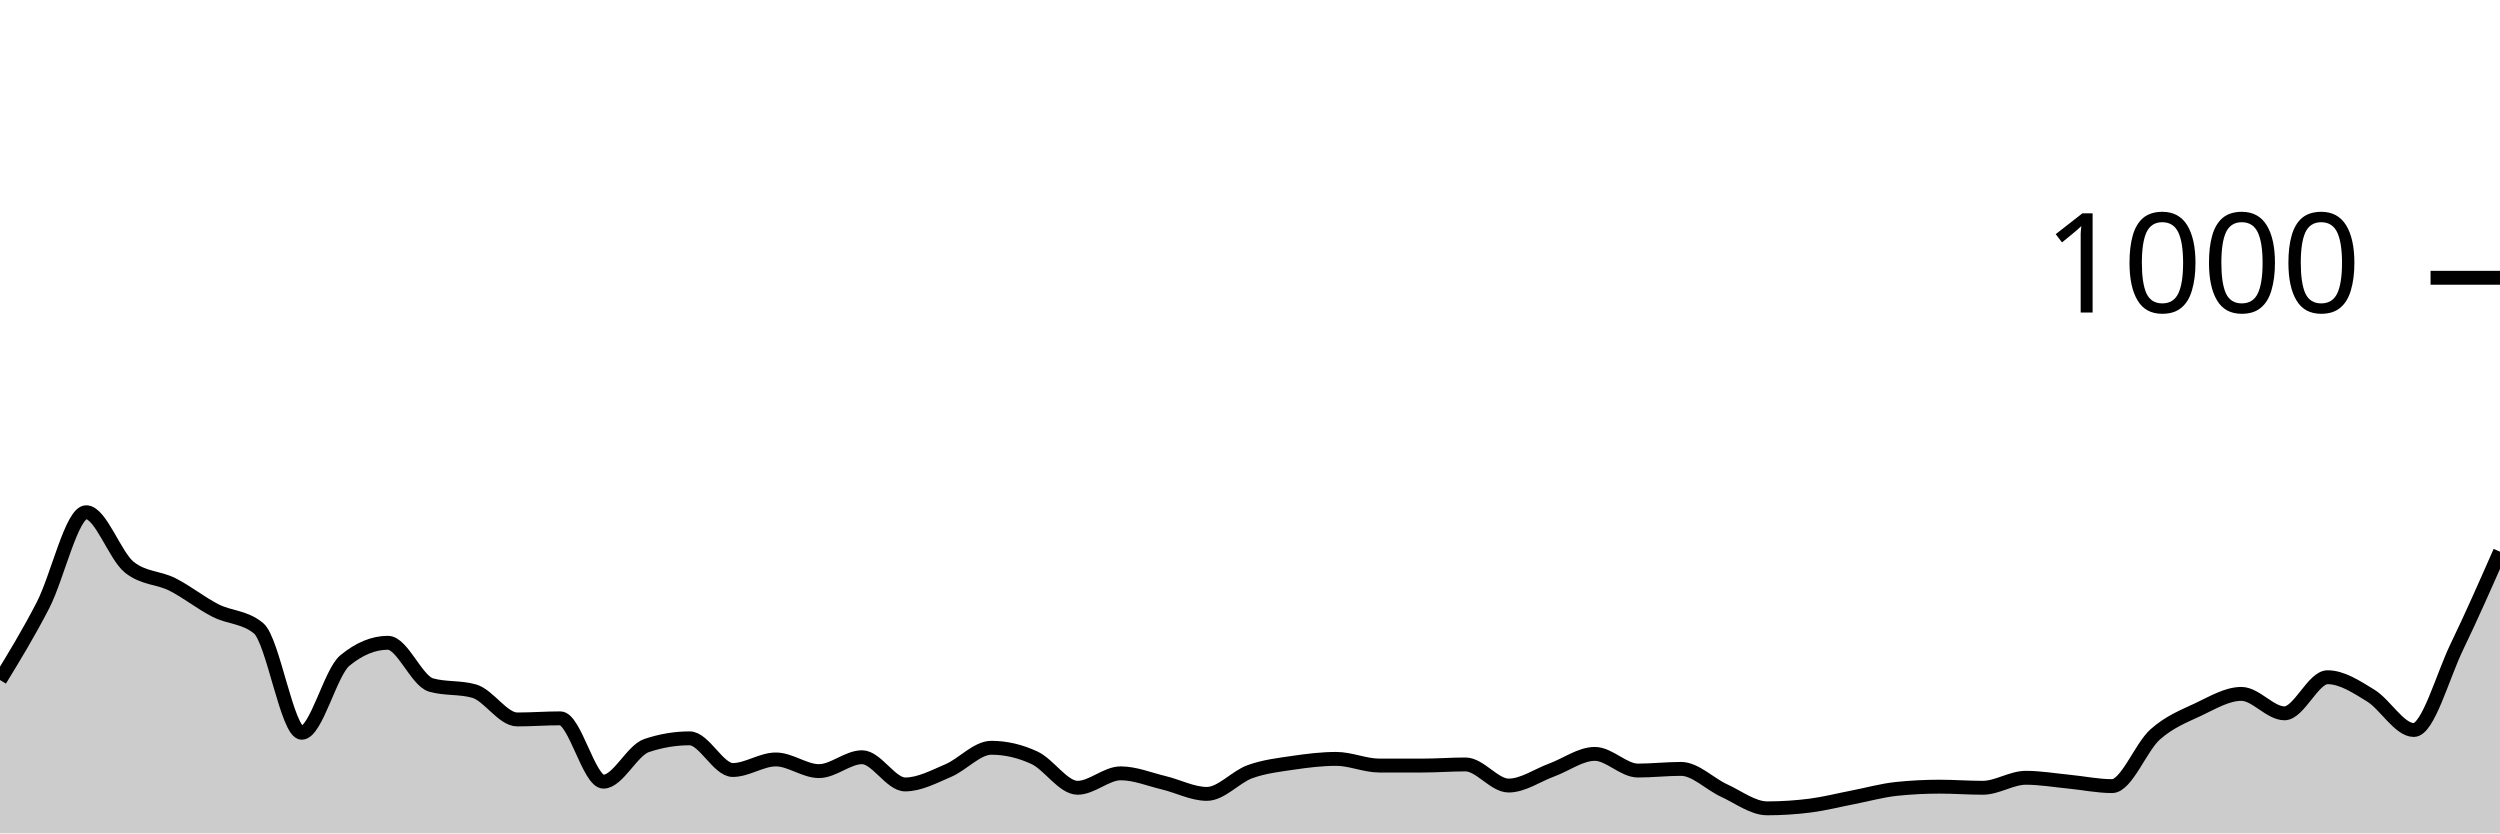
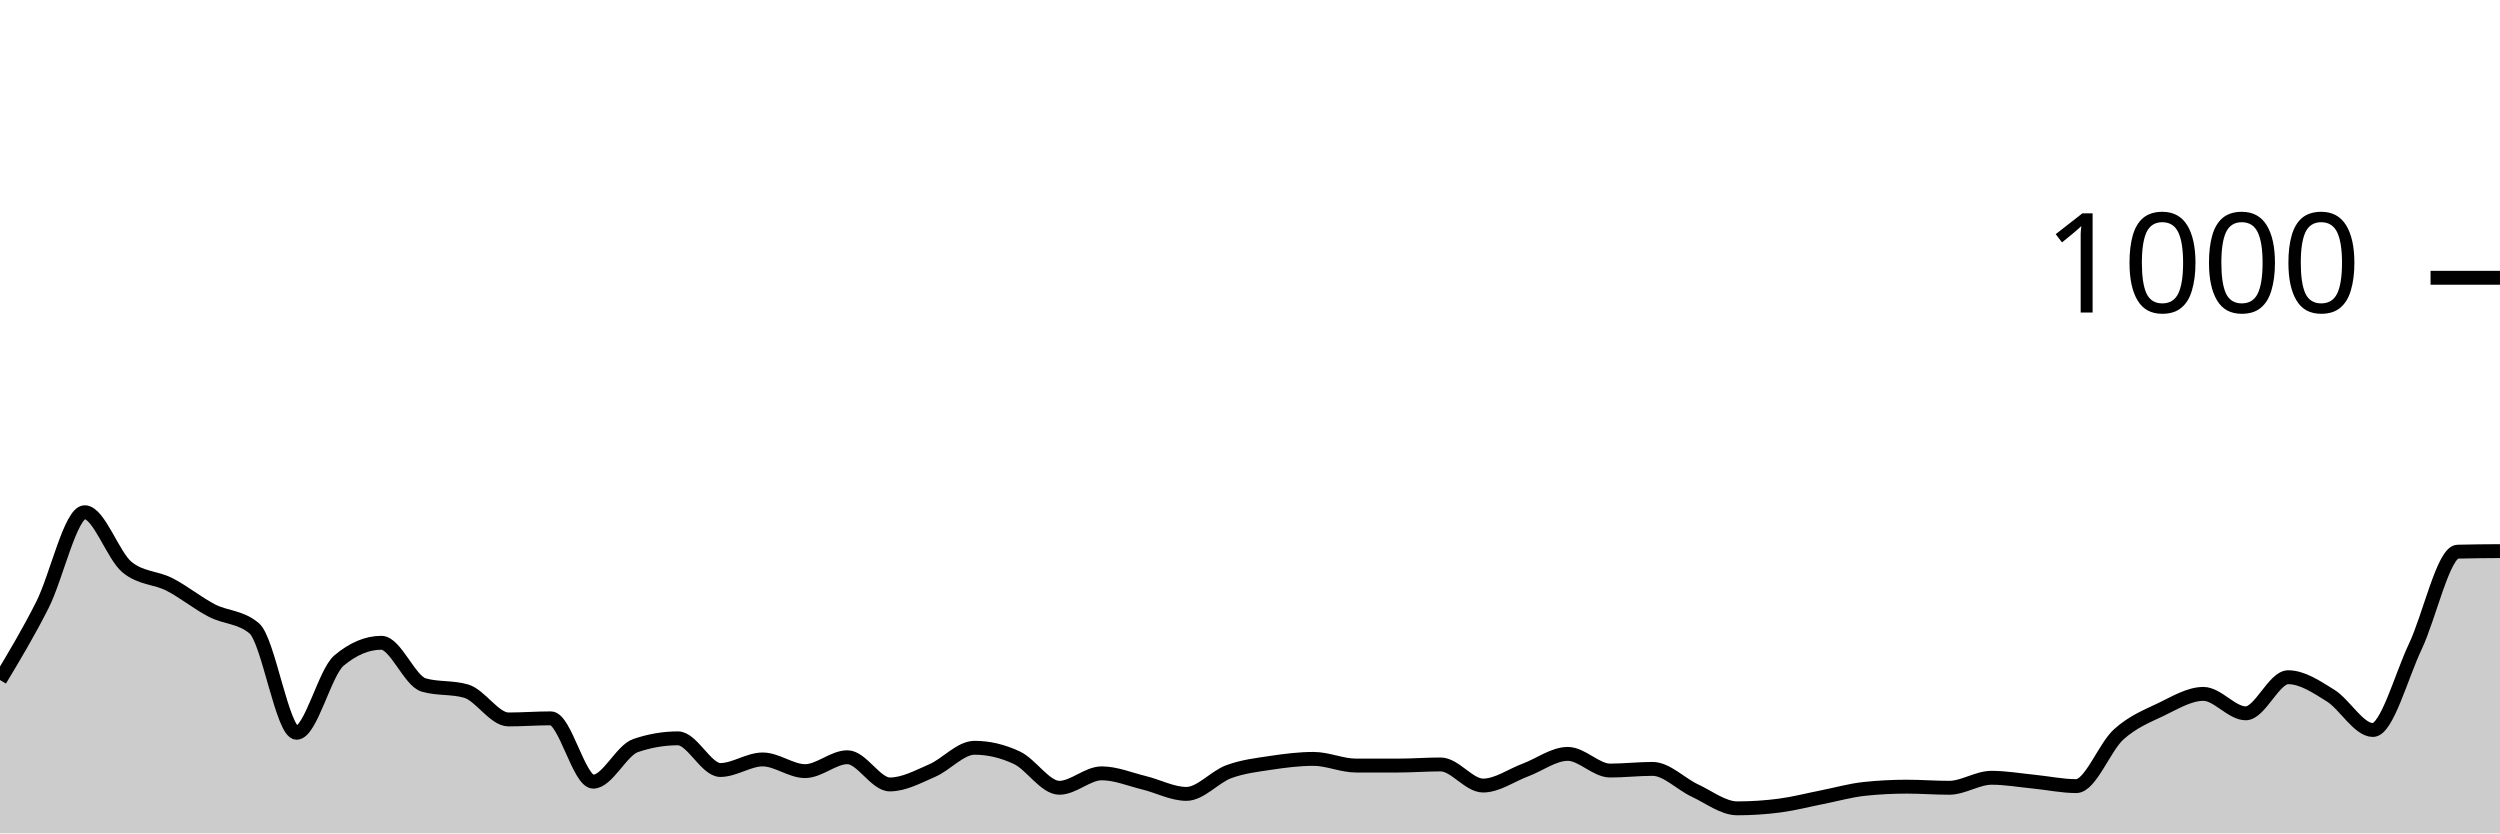
<svg xmlns="http://www.w3.org/2000/svg" viewBox="0 0 180 60">
  <g transform="translate(0,20)">
-     <path class="area" fill="rgba(0, 0, 0, 0.2)" d="M0,28.96C1.034,27.267,2.069,25.573,3.103,23.56C4.138,21.547,5.172,16.88,6.207,16.88C7.241,16.88,8.276,20.013,9.31,20.84C10.345,21.667,11.379,21.56,12.414,22.08C13.448,22.6,14.483,23.433,15.517,23.96C16.552,24.487,17.586,24.387,18.621,25.24C19.655,26.093,20.69,32.76,21.724,32.76C22.759,32.76,23.793,28.413,24.828,27.56C25.862,26.707,26.897,26.28,27.931,26.28C28.966,26.28,30,29.027,31.034,29.32C32.069,29.613,33.103,29.467,34.138,29.76C35.172,30.053,36.207,31.8,37.241,31.8C38.276,31.8,39.31,31.72,40.345,31.72C41.379,31.72,42.414,36.28,43.448,36.28C44.483,36.28,45.517,34.027,46.552,33.68C47.586,33.333,48.621,33.16,49.655,33.16C50.69,33.16,51.724,35.44,52.759,35.44C53.793,35.44,54.828,34.68,55.862,34.68C56.897,34.68,57.931,35.52,58.966,35.52C60,35.52,61.034,34.52,62.069,34.52C63.103,34.52,64.138,36.48,65.172,36.48C66.207,36.48,67.241,35.92,68.276,35.48C69.31,35.04,70.345,33.84,71.379,33.84C72.414,33.84,73.448,34.08,74.483,34.56C75.517,35.04,76.552,36.72,77.586,36.72C78.621,36.72,79.655,35.68,80.69,35.68C81.724,35.68,82.759,36.113,83.793,36.36C84.828,36.607,85.862,37.16,86.897,37.16C87.931,37.16,88.966,35.933,90,35.56C91.034,35.187,92.069,35.073,93.103,34.92C94.138,34.767,95.172,34.64,96.207,34.64C97.241,34.64,98.276,35.12,99.31,35.12C100.345,35.12,101.379,35.12,102.414,35.12C103.448,35.12,104.483,35.04,105.517,35.04C106.552,35.04,107.586,36.56,108.621,36.56C109.655,36.56,110.69,35.82,111.724,35.44C112.759,35.06,113.793,34.28,114.828,34.28C115.862,34.28,116.897,35.48,117.931,35.48C118.966,35.48,120,35.36,121.034,35.36C122.069,35.36,123.103,36.447,124.138,36.92C125.172,37.393,126.207,38.2,127.241,38.2C128.276,38.2,129.31,38.133,130.345,38C131.379,37.867,132.414,37.6,133.448,37.4C134.483,37.2,135.517,36.907,136.552,36.8C137.586,36.693,138.621,36.64,139.655,36.64C140.69,36.64,141.724,36.72,142.759,36.72C143.793,36.72,144.828,36,145.862,36C146.897,36,147.931,36.18,148.966,36.28C150,36.38,151.034,36.6,152.069,36.6C153.103,36.6,154.138,33.8,155.172,32.88C156.207,31.96,157.241,31.567,158.276,31.08C159.31,30.593,160.345,29.96,161.379,29.96C162.414,29.96,163.448,31.36,164.483,31.36C165.517,31.36,166.552,28.76,167.586,28.76C168.621,28.76,169.655,29.447,170.69,30.08C171.724,30.713,172.759,32.56,173.793,32.56C174.828,32.56,175.862,28.7,176.897,26.56C177.931,24.42,178.966,22.07,180,19.72L180,40C178.966,40,177.931,40,176.897,40C175.862,40,174.828,40,173.793,40C172.759,40,171.724,40,170.69,40C169.655,40,168.621,40,167.586,40C166.552,40,165.517,40,164.483,40C163.448,40,162.414,40,161.379,40C160.345,40,159.31,40,158.276,40C157.241,40,156.207,40,155.172,40C154.138,40,153.103,40,152.069,40C151.034,40,150,40,148.966,40C147.931,40,146.897,40,145.862,40C144.828,40,143.793,40,142.759,40C141.724,40,140.69,40,139.655,40C138.621,40,137.586,40,136.552,40C135.517,40,134.483,40,133.448,40C132.414,40,131.379,40,130.345,40C129.31,40,128.276,40,127.241,40C126.207,40,125.172,40,124.138,40C123.103,40,122.069,40,121.034,40C120,40,118.966,40,117.931,40C116.897,40,115.862,40,114.828,40C113.793,40,112.759,40,111.724,40C110.69,40,109.655,40,108.621,40C107.586,40,106.552,40,105.517,40C104.483,40,103.448,40,102.414,40C101.379,40,100.345,40,99.31,40C98.276,40,97.241,40,96.207,40C95.172,40,94.138,40,93.103,40C92.069,40,91.034,40,90,40C88.966,40,87.931,40,86.897,40C85.862,40,84.828,40,83.793,40C82.759,40,81.724,40,80.69,40C79.655,40,78.621,40,77.586,40C76.552,40,75.517,40,74.483,40C73.448,40,72.414,40,71.379,40C70.345,40,69.31,40,68.276,40C67.241,40,66.207,40,65.172,40C64.138,40,63.103,40,62.069,40C61.034,40,60,40,58.966,40C57.931,40,56.897,40,55.862,40C54.828,40,53.793,40,52.759,40C51.724,40,50.69,40,49.655,40C48.621,40,47.586,40,46.552,40C45.517,40,44.483,40,43.448,40C42.414,40,41.379,40,40.345,40C39.31,40,38.276,40,37.241,40C36.207,40,35.172,40,34.138,40C33.103,40,32.069,40,31.034,40C30,40,28.966,40,27.931,40C26.897,40,25.862,40,24.828,40C23.793,40,22.759,40,21.724,40C20.69,40,19.655,40,18.621,40C17.586,40,16.552,40,15.517,40C14.483,40,13.448,40,12.414,40C11.379,40,10.345,40,9.31,40C8.276,40,7.241,40,6.207,40C5.172,40,4.138,40,3.103,40C2.069,40,1.034,40,0,40Z" />
-     <path class="line" stroke="black" fill="none" d="M0,28.96C1.034,27.267,2.069,25.573,3.103,23.56C4.138,21.547,5.172,16.88,6.207,16.88C7.241,16.88,8.276,20.013,9.31,20.84C10.345,21.667,11.379,21.56,12.414,22.08C13.448,22.6,14.483,23.433,15.517,23.96C16.552,24.487,17.586,24.387,18.621,25.24C19.655,26.093,20.69,32.76,21.724,32.76C22.759,32.76,23.793,28.413,24.828,27.56C25.862,26.707,26.897,26.28,27.931,26.28C28.966,26.28,30,29.027,31.034,29.32C32.069,29.613,33.103,29.467,34.138,29.76C35.172,30.053,36.207,31.8,37.241,31.8C38.276,31.8,39.31,31.72,40.345,31.72C41.379,31.72,42.414,36.28,43.448,36.28C44.483,36.28,45.517,34.027,46.552,33.68C47.586,33.333,48.621,33.16,49.655,33.16C50.69,33.16,51.724,35.44,52.759,35.44C53.793,35.44,54.828,34.68,55.862,34.68C56.897,34.68,57.931,35.52,58.966,35.52C60,35.52,61.034,34.52,62.069,34.52C63.103,34.52,64.138,36.48,65.172,36.48C66.207,36.48,67.241,35.92,68.276,35.48C69.31,35.04,70.345,33.84,71.379,33.84C72.414,33.84,73.448,34.08,74.483,34.56C75.517,35.04,76.552,36.72,77.586,36.72C78.621,36.72,79.655,35.68,80.69,35.68C81.724,35.68,82.759,36.113,83.793,36.36C84.828,36.607,85.862,37.16,86.897,37.16C87.931,37.16,88.966,35.933,90,35.56C91.034,35.187,92.069,35.073,93.103,34.92C94.138,34.767,95.172,34.64,96.207,34.64C97.241,34.64,98.276,35.12,99.31,35.12C100.345,35.12,101.379,35.12,102.414,35.12C103.448,35.12,104.483,35.04,105.517,35.04C106.552,35.04,107.586,36.56,108.621,36.56C109.655,36.56,110.69,35.82,111.724,35.44C112.759,35.06,113.793,34.28,114.828,34.28C115.862,34.28,116.897,35.48,117.931,35.48C118.966,35.48,120,35.36,121.034,35.36C122.069,35.36,123.103,36.447,124.138,36.92C125.172,37.393,126.207,38.2,127.241,38.2C128.276,38.2,129.31,38.133,130.345,38C131.379,37.867,132.414,37.6,133.448,37.4C134.483,37.2,135.517,36.907,136.552,36.8C137.586,36.693,138.621,36.64,139.655,36.64C140.69,36.64,141.724,36.72,142.759,36.72C143.793,36.72,144.828,36,145.862,36C146.897,36,147.931,36.18,148.966,36.28C150,36.38,151.034,36.6,152.069,36.6C153.103,36.6,154.138,33.8,155.172,32.88C156.207,31.96,157.241,31.567,158.276,31.08C159.31,30.593,160.345,29.96,161.379,29.96C162.414,29.96,163.448,31.36,164.483,31.36C165.517,31.36,166.552,28.76,167.586,28.76C168.621,28.76,169.655,29.447,170.69,30.08C171.724,30.713,172.759,32.56,173.793,32.56C174.828,32.56,175.862,28.7,176.897,26.56C177.931,24.42,178.966,22.07,180,19.72" />
+     <path class="area" fill="rgba(0, 0, 0, 0.2)" d="M0,28.96C1.017,27.267,2.034,25.573,3.051,23.56C4.068,21.547,5.085,16.88,6.102,16.88C7.119,16.88,8.136,20.013,9.153,20.84C10.169,21.667,11.186,21.56,12.203,22.08C13.22,22.6,14.237,23.433,15.254,23.96C16.271,24.487,17.288,24.387,18.305,25.24C19.322,26.093,20.339,32.76,21.356,32.76C22.373,32.76,23.39,28.413,24.407,27.56C25.424,26.707,26.441,26.28,27.458,26.28C28.475,26.28,29.492,29.027,30.508,29.32C31.525,29.613,32.542,29.467,33.559,29.76C34.576,30.053,35.593,31.8,36.61,31.8C37.627,31.8,38.644,31.72,39.661,31.72C40.678,31.72,41.695,36.28,42.712,36.28C43.729,36.28,44.746,34.027,45.763,33.68C46.78,33.333,47.797,33.16,48.814,33.16C49.831,33.16,50.847,35.44,51.864,35.44C52.881,35.44,53.898,34.68,54.915,34.68C55.932,34.68,56.949,35.52,57.966,35.52C58.983,35.52,60,34.52,61.017,34.52C62.034,34.52,63.051,36.48,64.068,36.48C65.085,36.48,66.102,35.92,67.119,35.48C68.136,35.04,69.153,33.84,70.169,33.84C71.186,33.84,72.203,34.08,73.22,34.56C74.237,35.04,75.254,36.72,76.271,36.72C77.288,36.72,78.305,35.68,79.322,35.68C80.339,35.68,81.356,36.113,82.373,36.36C83.39,36.607,84.407,37.16,85.424,37.16C86.441,37.16,87.458,35.933,88.475,35.56C89.492,35.187,90.508,35.073,91.525,34.92C92.542,34.767,93.559,34.64,94.576,34.64C95.593,34.64,96.61,35.12,97.627,35.12C98.644,35.12,99.661,35.12,100.678,35.12C101.695,35.12,102.712,35.04,103.729,35.04C104.746,35.04,105.763,36.56,106.78,36.56C107.797,36.56,108.814,35.82,109.831,35.44C110.847,35.06,111.864,34.28,112.881,34.28C113.898,34.28,114.915,35.48,115.932,35.48C116.949,35.48,117.966,35.36,118.983,35.36C120,35.36,121.017,36.447,122.034,36.92C123.051,37.393,124.068,38.2,125.085,38.2C126.102,38.2,127.119,38.133,128.136,38C129.153,37.867,130.169,37.6,131.186,37.4C132.203,37.2,133.22,36.907,134.237,36.8C135.254,36.693,136.271,36.64,137.288,36.64C138.305,36.64,139.322,36.72,140.339,36.72C141.356,36.72,142.373,36,143.39,36C144.407,36,145.424,36.18,146.441,36.28C147.458,36.38,148.475,36.6,149.492,36.6C150.508,36.6,151.525,33.8,152.542,32.88C153.559,31.96,154.576,31.567,155.593,31.08C156.61,30.593,157.627,29.96,158.644,29.96C159.661,29.96,160.678,31.36,161.695,31.36C162.712,31.36,163.729,28.76,164.746,28.76C165.763,28.76,166.78,29.447,167.797,30.08C168.814,30.713,169.831,32.56,170.847,32.56C171.864,32.56,172.881,28.7,173.898,26.56C174.915,24.42,175.932,19.747,176.949,19.72C177.966,19.693,178.983,19.687,180,19.68L180,40C178.983,40,177.966,40,176.949,40C175.932,40,174.915,40,173.898,40C172.881,40,171.864,40,170.847,40C169.831,40,168.814,40,167.797,40C166.78,40,165.763,40,164.746,40C163.729,40,162.712,40,161.695,40C160.678,40,159.661,40,158.644,40C157.627,40,156.61,40,155.593,40C154.576,40,153.559,40,152.542,40C151.525,40,150.508,40,149.492,40C148.475,40,147.458,40,146.441,40C145.424,40,144.407,40,143.39,40C142.373,40,141.356,40,140.339,40C139.322,40,138.305,40,137.288,40C136.271,40,135.254,40,134.237,40C133.22,40,132.203,40,131.186,40C130.169,40,129.153,40,128.136,40C127.119,40,126.102,40,125.085,40C124.068,40,123.051,40,122.034,40C121.017,40,120,40,118.983,40C117.966,40,116.949,40,115.932,40C114.915,40,113.898,40,112.881,40C111.864,40,110.847,40,109.831,40C108.814,40,107.797,40,106.78,40C105.763,40,104.746,40,103.729,40C102.712,40,101.695,40,100.678,40C99.661,40,98.644,40,97.627,40C96.61,40,95.593,40,94.576,40C93.559,40,92.542,40,91.525,40C90.508,40,89.492,40,88.475,40C87.458,40,86.441,40,85.424,40C84.407,40,83.39,40,82.373,40C81.356,40,80.339,40,79.322,40C78.305,40,77.288,40,76.271,40C75.254,40,74.237,40,73.22,40C72.203,40,71.186,40,70.169,40C69.153,40,68.136,40,67.119,40C66.102,40,65.085,40,64.068,40C63.051,40,62.034,40,61.017,40C60,40,58.983,40,57.966,40C56.949,40,55.932,40,54.915,40C53.898,40,52.881,40,51.864,40C50.847,40,49.831,40,48.814,40C47.797,40,46.78,40,45.763,40C44.746,40,43.729,40,42.712,40C41.695,40,40.678,40,39.661,40C38.644,40,37.627,40,36.61,40C35.593,40,34.576,40,33.559,40C32.542,40,31.525,40,30.508,40C29.492,40,28.475,40,27.458,40C26.441,40,25.424,40,24.407,40C23.39,40,22.373,40,21.356,40C20.339,40,19.322,40,18.305,40C17.288,40,16.271,40,15.254,40C14.237,40,13.22,40,12.203,40C11.186,40,10.169,40,9.153,40C8.136,40,7.119,40,6.102,40C5.085,40,4.068,40,3.051,40C2.034,40,1.017,40,0,40Z" />
+     <path class="line" stroke="black" fill="none" d="M0,28.96C1.017,27.267,2.034,25.573,3.051,23.56C4.068,21.547,5.085,16.88,6.102,16.88C7.119,16.88,8.136,20.013,9.153,20.84C10.169,21.667,11.186,21.56,12.203,22.08C13.22,22.6,14.237,23.433,15.254,23.96C16.271,24.487,17.288,24.387,18.305,25.24C19.322,26.093,20.339,32.76,21.356,32.76C22.373,32.76,23.39,28.413,24.407,27.56C25.424,26.707,26.441,26.28,27.458,26.28C28.475,26.28,29.492,29.027,30.508,29.32C31.525,29.613,32.542,29.467,33.559,29.76C34.576,30.053,35.593,31.8,36.61,31.8C37.627,31.8,38.644,31.72,39.661,31.72C40.678,31.72,41.695,36.28,42.712,36.28C43.729,36.28,44.746,34.027,45.763,33.68C46.78,33.333,47.797,33.16,48.814,33.16C49.831,33.16,50.847,35.44,51.864,35.44C52.881,35.44,53.898,34.68,54.915,34.68C55.932,34.68,56.949,35.52,57.966,35.52C58.983,35.52,60,34.52,61.017,34.52C62.034,34.52,63.051,36.48,64.068,36.48C65.085,36.48,66.102,35.92,67.119,35.48C68.136,35.04,69.153,33.84,70.169,33.84C71.186,33.84,72.203,34.08,73.22,34.56C74.237,35.04,75.254,36.72,76.271,36.72C77.288,36.72,78.305,35.68,79.322,35.68C80.339,35.68,81.356,36.113,82.373,36.36C83.39,36.607,84.407,37.16,85.424,37.16C86.441,37.16,87.458,35.933,88.475,35.56C89.492,35.187,90.508,35.073,91.525,34.92C92.542,34.767,93.559,34.64,94.576,34.64C95.593,34.64,96.61,35.12,97.627,35.12C98.644,35.12,99.661,35.12,100.678,35.12C101.695,35.12,102.712,35.04,103.729,35.04C104.746,35.04,105.763,36.56,106.78,36.56C107.797,36.56,108.814,35.82,109.831,35.44C110.847,35.06,111.864,34.28,112.881,34.28C113.898,34.28,114.915,35.48,115.932,35.48C116.949,35.48,117.966,35.36,118.983,35.36C120,35.36,121.017,36.447,122.034,36.92C123.051,37.393,124.068,38.2,125.085,38.2C126.102,38.2,127.119,38.133,128.136,38C129.153,37.867,130.169,37.6,131.186,37.4C132.203,37.2,133.22,36.907,134.237,36.8C135.254,36.693,136.271,36.64,137.288,36.64C138.305,36.64,139.322,36.72,140.339,36.72C141.356,36.72,142.373,36,143.39,36C144.407,36,145.424,36.18,146.441,36.28C147.458,36.38,148.475,36.6,149.492,36.6C150.508,36.6,151.525,33.8,152.542,32.88C153.559,31.96,154.576,31.567,155.593,31.08C156.61,30.593,157.627,29.96,158.644,29.96C159.661,29.96,160.678,31.36,161.695,31.36C162.712,31.36,163.729,28.76,164.746,28.76C165.763,28.76,166.78,29.447,167.797,30.08C168.814,30.713,169.831,32.56,170.847,32.56C171.864,32.56,172.881,28.7,173.898,26.56C174.915,24.42,175.932,19.747,176.949,19.72C177.966,19.693,178.983,19.687,180,19.68" />
    <path class="axis-ceiling" stroke-width="1" stroke="black" fill="none" d="M175,0L180,0" />
    <text class="axis-ceiling-label" font-family="sans-serif" text-anchor="end" font-size="10px" x="170" y="2.5">1000</text>
  </g>
</svg>
